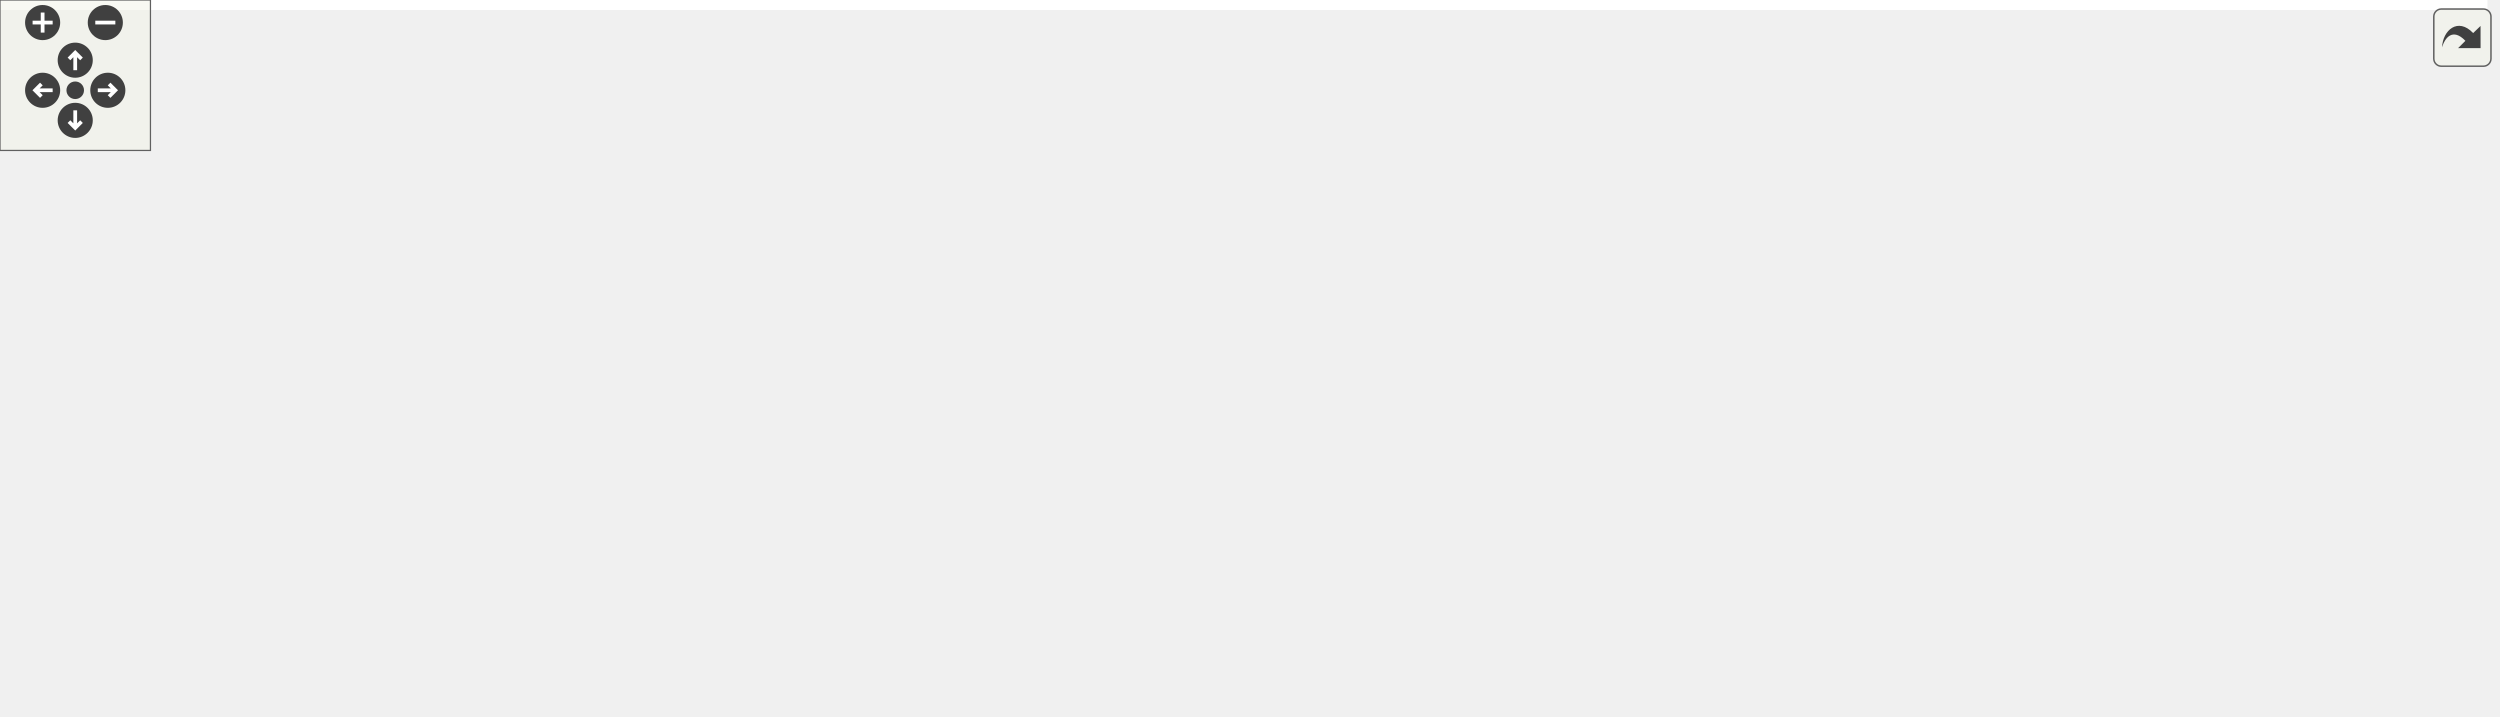
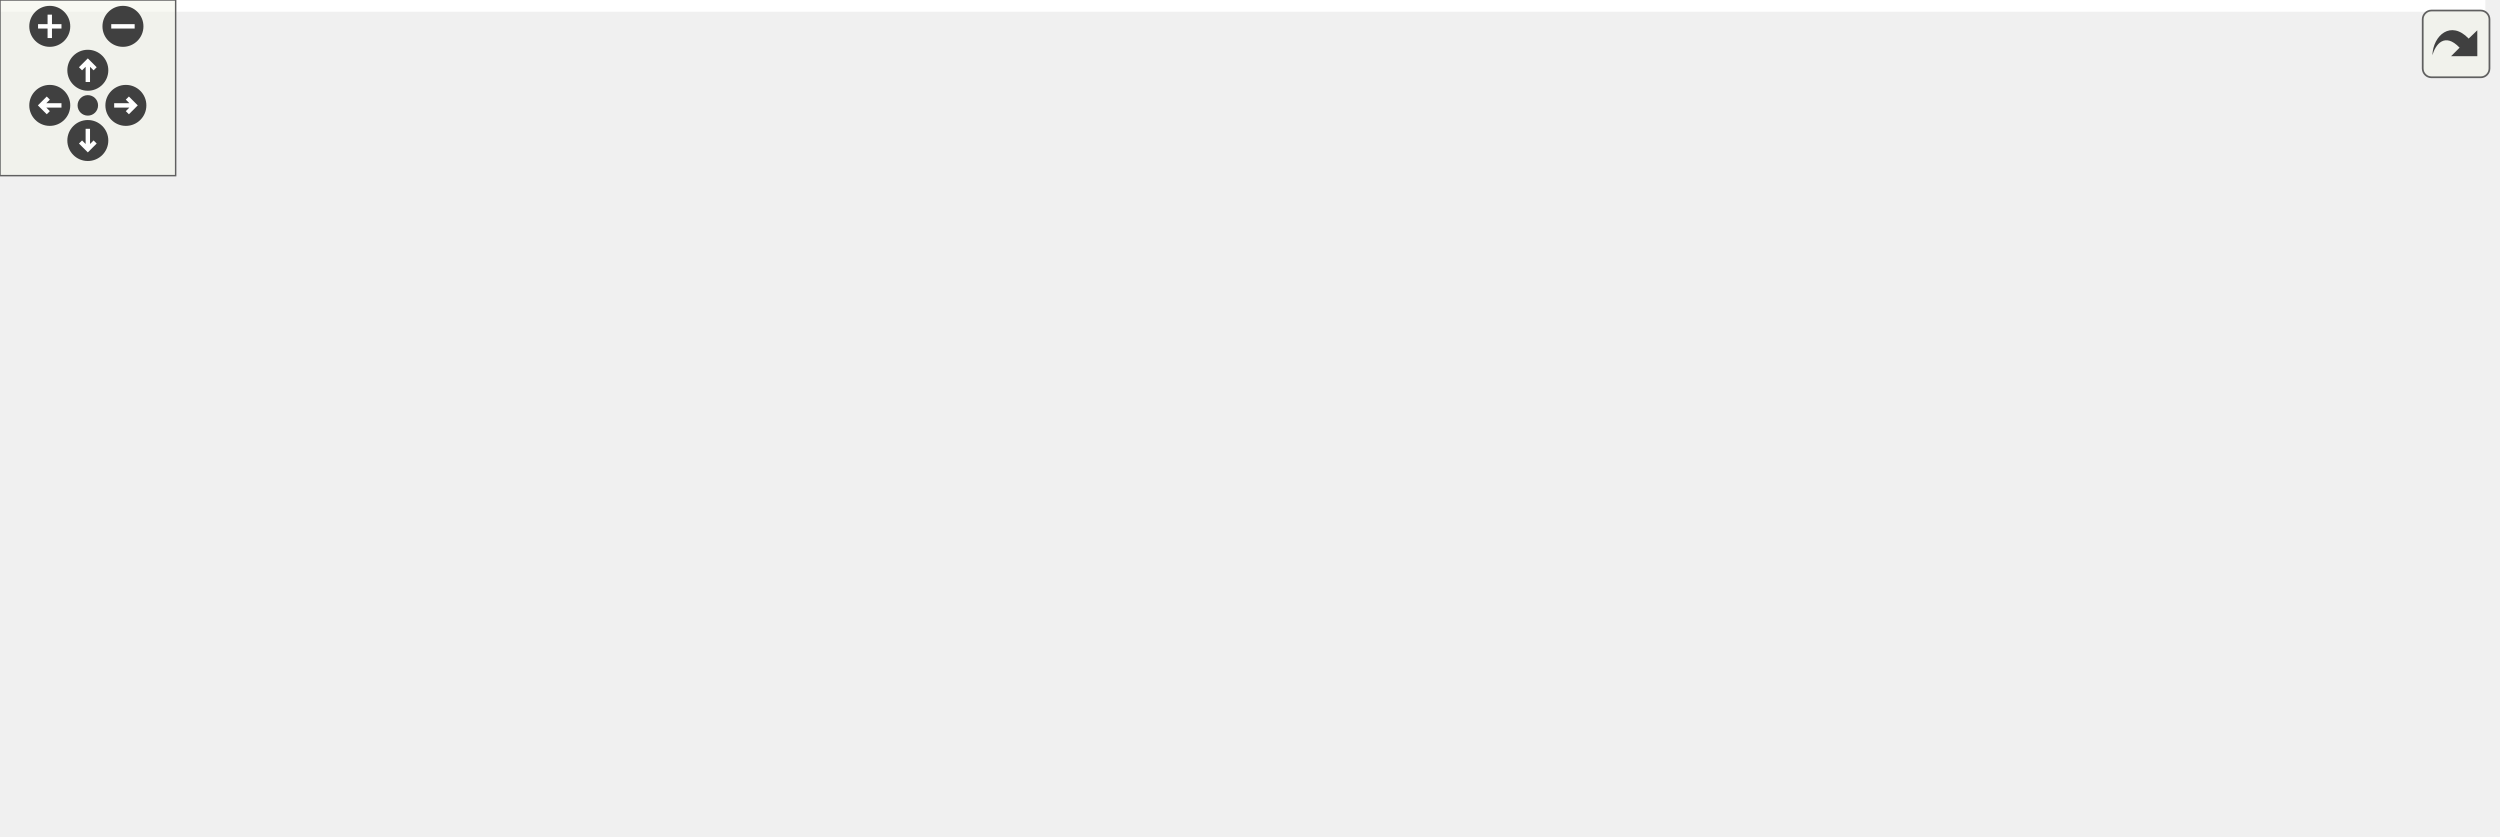
<svg xmlns="http://www.w3.org/2000/svg" xmlns:xlink="http://www.w3.org/1999/xlink" id="main" version="1.1" xml:space="preserve">
  <style type="text/css">
.edge:hover path { stroke: red; }
.edge:hover polygon { stroke: red; fill: red; }
</style>
  <defs>
    <circle id="rim" cx="0" cy="0" r="7" />
    <circle id="rim2" cx="0" cy="0" r="3.5" />
    <g id="zoomPlus">
      <use xlink:href="#rim" fill="#404040">
        <set attributeName="fill" to="#808080" begin="zoomplus.mouseover" end="zoomplus.mouseout" />
      </use>
      <path d="M-4,0h8M0,-4v8" fill="none" stroke="white" stroke-width="1.5" pointer-events="none" />
    </g>
    <g id="zoomMin">
      <use xlink:href="#rim" fill="#404040">
        <set attributeName="fill" to="#808080" begin="zoomminus.mouseover" end="zoomminus.mouseout" />
      </use>
      <path d="M-4,0h8" fill="none" stroke="white" stroke-width="1.5" pointer-events="none" />
    </g>
    <g id="dirArrow">
      <path fill="none" stroke="white" stroke-width="1.5" d="M0,-3.0v7 M-2.5,-0.5L0,-3.0L2.5,-0.5" />
    </g>
    <g id="resetDef">
      <use xlink:href="#rim2" fill="#404040">
        <set attributeName="fill" to="#808080" begin="reset.mouseover" end="reset.mouseout" />
      </use>
    </g>
  </defs>
  <svg id="graph" class="graph">
    <g id="viewport">
-       <polygon fill="white" stroke="transparent" points="-4,4 -4,-225 992,-225 992,4 -4,4" />
+       <polygon fill="white" stroke="transparent" points="-4,4 -4,-225 849,-225 849,4 -4,4" />
      <g id="node1" class="node">
        <g id="a_node1">
          <a xlink:title=" ">
-             <polygon fill="#bfbfbf" stroke="black" points="307,-201.5 307,-220.5 392,-220.5 392,-201.5 307,-201.5" />
-             <text text-anchor="middle" x="349.5" y="-208.5" font-family="Helvetica,sans-Serif" font-size="10.00">object_book.h</text>
+             <polygon fill="#bfbfbf" stroke="black" points="244,-201.5 244,-220.5 329,-220.5 329,-201.5 244,-201.5" />
+             <text text-anchor="middle" x="286.5" y="-208.5" font-family="Helvetica,sans-Serif" font-size="10.00">object_book.h</text>
          </a>
        </g>
      </g>
      <g id="node2" class="node">
        <g id="a_node2">
          <a xlink:title=" ">
            <polygon fill="white" stroke="#bfbfbf" points="0,-140 0,-159 65,-159 65,-140 0,-140" />
            <text text-anchor="middle" x="32.5" y="-147" font-family="Helvetica,sans-Serif" font-size="10.00">functional</text>
          </a>
        </g>
      </g>
      <g id="edge1" class="edge">
-         <path fill="none" stroke="midnightblue" d="M306.59,-204.66C253.03,-197.58 158.81,-183.75 79.5,-165 75.68,-164.1 71.72,-163.05 67.79,-161.94" />
-         <polygon fill="midnightblue" stroke="midnightblue" points="68.77,-158.58 58.19,-159.11 66.79,-165.3 68.77,-158.58" />
+         <path fill="none" stroke="midnightblue" d="M243.83,-201.83C201.8,-193.52 135.88,-179.8 79.5,-165 75.9,-164.06 72.17,-163.01 68.45,-161.93" />
+         <polygon fill="midnightblue" stroke="midnightblue" points="69.32,-158.54 58.74,-159.03 67.31,-165.25 69.32,-158.54" />
      </g>
      <g id="node3" class="node">
        <g id="a_node3">
          <a xlink:title=" ">
            <polygon fill="white" stroke="#bfbfbf" points="121.5,-73 121.5,-92 179.5,-92 179.5,-73 121.5,-73" />
            <text text-anchor="middle" x="150.5" y="-80" font-family="Helvetica,sans-Serif" font-size="10.00">memory</text>
          </a>
        </g>
      </g>
      <g id="edge2" class="edge">
-         <path fill="none" stroke="midnightblue" d="M329.16,-201.43C310.1,-193.09 281.1,-179.57 257.5,-165 224.29,-144.5 188.84,-116.03 168.23,-98.74" />
-         <polygon fill="midnightblue" stroke="midnightblue" points="170.24,-95.86 160.35,-92.06 165.72,-101.2 170.24,-95.86" />
+         <path fill="none" stroke="midnightblue" d="M277.15,-201.31C254.54,-180.27 196.61,-126.39 167.6,-99.4" />
+         <polygon fill="midnightblue" stroke="midnightblue" points="169.62,-96.5 159.91,-92.26 164.85,-101.63 169.62,-96.5" />
      </g>
      <g id="node4" class="node">
        <g id="a_node4">
          <a xlink:title=" ">
            <polygon fill="white" stroke="#bfbfbf" points="197.5,-73 197.5,-92 253.5,-92 253.5,-73 197.5,-73" />
            <text text-anchor="middle" x="225.5" y="-80" font-family="Helvetica,sans-Serif" font-size="10.00">optional</text>
          </a>
        </g>
      </g>
      <g id="edge3" class="edge">
-         <path fill="none" stroke="midnightblue" d="M335.03,-201.48C321.61,-193.16 301.49,-179.66 286.5,-165 266.14,-145.09 247.24,-117.95 236.03,-100.57" />
-         <polygon fill="midnightblue" stroke="midnightblue" points="238.93,-98.61 230.63,-92.03 233.02,-102.35 238.93,-98.61" />
+         <path fill="none" stroke="midnightblue" d="M282.31,-201.31C272.43,-180.81 247.51,-129.15 234.2,-101.54" />
+         <polygon fill="midnightblue" stroke="midnightblue" points="237.22,-99.74 229.72,-92.26 230.91,-102.78 237.22,-99.74" />
      </g>
      <g id="node5" class="node">
        <g id="a_node5">
          <a xlink:title=" ">
            <polygon fill="white" stroke="#bfbfbf" points="752,-140 752,-159 845,-159 845,-140 752,-140" />
            <text text-anchor="middle" x="798.5" y="-147" font-family="Helvetica,sans-Serif" font-size="10.00">unordered_map</text>
          </a>
        </g>
      </g>
      <g id="edge4" class="edge">
-         <path fill="none" stroke="midnightblue" d="M392.22,-206.7C463.95,-200.8 612.95,-186.95 737.5,-165 743.41,-163.96 749.6,-162.69 755.67,-161.35" />
-         <polygon fill="midnightblue" stroke="midnightblue" points="756.76,-164.69 765.72,-159.04 755.19,-157.87 756.76,-164.69" />
+         <path fill="none" stroke="midnightblue" d="M329.03,-207.66C409.32,-202.83 588.51,-190.03 737.5,-165 743.48,-164 749.75,-162.74 755.9,-161.39" />
+         <polygon fill="midnightblue" stroke="midnightblue" points="757.09,-164.71 766.06,-159.06 755.53,-157.89 757.09,-164.71" />
      </g>
      <g id="node6" class="node">
        <g id="a_node6">
          <a xlink:title=" ">
            <polygon fill="white" stroke="#bfbfbf" points="487.5,-0.5 487.5,-30.5 627.5,-30.5 627.5,-0.5 487.5,-0.5" />
            <text text-anchor="start" x="495.5" y="-18.5" font-family="Helvetica,sans-Serif" font-size="10.00">maliput/common/maliput</text>
            <text text-anchor="middle" x="557.5" y="-7.5" font-family="Helvetica,sans-Serif" font-size="10.00">_copyable.h</text>
          </a>
        </g>
      </g>
      <g id="edge5" class="edge">
-         <path fill="none" stroke="midnightblue" d="M306.85,-201.83C222.9,-183.99 49.61,-137.44 112.5,-67 136.3,-40.35 355.39,-25.93 477.02,-19.92" />
+         <path fill="none" stroke="midnightblue" d="M259.52,-201.46C198.64,-180.89 59.89,-125.91 112.5,-67 136.3,-40.35 355.39,-25.93 477.02,-19.92" />
        <polygon fill="midnightblue" stroke="midnightblue" points="477.22,-23.42 487.04,-19.44 476.88,-16.43 477.22,-23.42" />
      </g>
      <g id="node7" class="node">
        <g id="a_node7">
-           <a xlink:title=" ">
-             <polygon fill="white" stroke="#bfbfbf" points="863,-140 863,-159 988,-159 988,-140 863,-140" />
-             <text text-anchor="middle" x="925.5" y="-147" font-family="Helvetica,sans-Serif" font-size="10.00">maliput/math/vector.h</text>
-           </a>
-         </g>
-       </g>
-       <g id="edge6" class="edge">
-         <path fill="none" stroke="midnightblue" d="M392.25,-207.82C479.51,-203.01 684.23,-189.89 854.5,-165 862.03,-163.9 869.97,-162.51 877.7,-161.03" />
-         <polygon fill="midnightblue" stroke="midnightblue" points="878.56,-164.42 887.69,-159.04 877.2,-157.56 878.56,-164.42" />
-       </g>
-       <g id="node8" class="node">
-         <g id="a_node8">
          <a xlink:href="bounding__region_8h.html" target="_top" xlink:title=" ">
            <polygon fill="white" stroke="black" points="585.5,-67.5 585.5,-97.5 695.5,-97.5 695.5,-67.5 585.5,-67.5" />
            <text text-anchor="start" x="593.5" y="-85.5" font-family="Helvetica,sans-Serif" font-size="10.00">maliput_object/api</text>
            <text text-anchor="middle" x="640.5" y="-74.5" font-family="Helvetica,sans-Serif" font-size="10.00">/bounding_region.h</text>
          </a>
        </g>
      </g>
-       <g id="edge7" class="edge">
-         <path fill="none" stroke="midnightblue" d="M369.5,-201.31C416.52,-180.86 534.92,-129.4 598.53,-101.75" />
-         <polygon fill="midnightblue" stroke="midnightblue" points="600.1,-104.88 607.88,-97.68 597.31,-98.46 600.1,-104.88" />
-       </g>
-       <g id="node9" class="node">
-         <g id="a_node9">
+       <g id="edge6" class="edge">
+         <path fill="none" stroke="midnightblue" d="M310.55,-201.4C368.16,-180.82 514.93,-128.37 591.83,-100.89" />
+         <polygon fill="midnightblue" stroke="midnightblue" points="593.06,-104.17 601.3,-97.51 590.71,-97.58 593.06,-104.17" />
+       </g>
+       <g id="node8" class="node">
+         <g id="a_node8">
          <a xlink:href="overlapping__type_8h.html" target="_top" xlink:title=" ">
            <polygon fill="white" stroke="black" points="656,-0.5 656,-30.5 769,-30.5 769,-0.5 656,-0.5" />
            <text text-anchor="start" x="664" y="-18.5" font-family="Helvetica,sans-Serif" font-size="10.00">maliput_object/api</text>
            <text text-anchor="middle" x="712.5" y="-7.5" font-family="Helvetica,sans-Serif" font-size="10.00">/overlapping_type.h</text>
          </a>
        </g>
      </g>
-       <g id="edge18" class="edge">
-         <path fill="none" stroke="midnightblue" d="M392.28,-210.68C468.7,-209.32 627.86,-194.35 704.5,-98 717.18,-82.06 718.17,-58.44 716.59,-40.72" />
-         <polygon fill="midnightblue" stroke="midnightblue" points="720.04,-40.08 715.35,-30.58 713.09,-40.93 720.04,-40.08" />
+       <g id="edge17" class="edge">
+         <path fill="none" stroke="midnightblue" d="M329.05,-204.8C425.5,-192.08 656.16,-156.12 704.5,-98 717.59,-82.27 718.49,-58.46 716.77,-40.63" />
+         <polygon fill="midnightblue" stroke="midnightblue" points="720.23,-40.15 715.48,-30.68 713.29,-41.05 720.23,-40.15" />
+       </g>
+       <g id="node9" class="node">
+         <g id="a_node9">
+           <a xlink:href="object_8h.html" target="_top" xlink:title=" ">
+             <polygon fill="white" stroke="black" points="285,-134.5 285,-164.5 392,-164.5 392,-134.5 285,-134.5" />
+             <text text-anchor="start" x="293" y="-152.5" font-family="Helvetica,sans-Serif" font-size="10.00">maliput_object/api</text>
+             <text text-anchor="middle" x="338.5" y="-141.5" font-family="Helvetica,sans-Serif" font-size="10.00">/object.h</text>
+           </a>
+         </g>
+       </g>
+       <g id="edge9" class="edge">
+         <path fill="none" stroke="midnightblue" d="M293.95,-201.48C300.6,-193.87 310.62,-182.4 319.48,-172.26" />
+         <polygon fill="midnightblue" stroke="midnightblue" points="322.3,-174.36 326.24,-164.52 317.03,-169.75 322.3,-174.36" />
+       </g>
+       <g id="edge7" class="edge">
+         <path fill="none" stroke="midnightblue" d="M622.49,-67.4C611.07,-58.45 596.11,-46.74 583.42,-36.8" />
+         <polygon fill="midnightblue" stroke="midnightblue" points="585.51,-33.99 575.47,-30.58 581.19,-39.5 585.51,-33.99" />
+       </g>
+       <g id="edge8" class="edge">
+         <path fill="none" stroke="midnightblue" d="M656.12,-67.4C665.84,-58.62 678.51,-47.18 689.38,-37.37" />
+         <polygon fill="midnightblue" stroke="midnightblue" points="691.83,-39.88 696.91,-30.58 687.14,-34.68 691.83,-39.88" />
+       </g>
+       <g id="edge11" class="edge">
+         <path fill="none" stroke="midnightblue" d="M295.35,-134.48C265.29,-124.58 224.32,-110.86 188.5,-98 186.39,-97.24 184.23,-96.45 182.05,-95.65" />
+         <polygon fill="midnightblue" stroke="midnightblue" points="183.14,-92.32 172.55,-92.08 180.68,-98.87 183.14,-92.32" />
+       </g>
+       <g id="edge12" class="edge">
+         <path fill="none" stroke="midnightblue" d="M313.98,-134.4C294.77,-123.34 268.2,-108.06 249.2,-97.13" />
+         <polygon fill="midnightblue" stroke="midnightblue" points="250.7,-93.96 240.29,-92.01 247.21,-100.03 250.7,-93.96" />
+       </g>
+       <g id="edge15" class="edge">
+         <path fill="none" stroke="midnightblue" d="M392.34,-141.3C444.4,-133.24 518.3,-118.57 538.5,-98 553.24,-82.99 557.38,-58.89 558.2,-40.79" />
+         <polygon fill="midnightblue" stroke="midnightblue" points="561.7,-40.73 558.35,-30.68 554.7,-40.62 561.7,-40.73" />
+       </g>
+       <g id="edge16" class="edge">
+         <path fill="none" stroke="midnightblue" d="M392.14,-136.95C443.36,-125.93 520.64,-109.3 575.37,-97.52" />
+         <polygon fill="midnightblue" stroke="midnightblue" points="576.28,-100.9 585.32,-95.38 574.8,-94.06 576.28,-100.9" />
      </g>
      <g id="node10" class="node">
        <g id="a_node10">
-           <a xlink:href="object_8h.html" target="_top" xlink:title=" ">
-             <polygon fill="white" stroke="black" points="296,-134.5 296,-164.5 403,-164.5 403,-134.5 296,-134.5" />
-             <text text-anchor="start" x="304" y="-152.5" font-family="Helvetica,sans-Serif" font-size="10.00">maliput_object/api</text>
-             <text text-anchor="middle" x="349.5" y="-141.5" font-family="Helvetica,sans-Serif" font-size="10.00">/object.h</text>
+           <a xlink:title=" ">
+             <polygon fill="white" stroke="#bfbfbf" points="271.5,-73 271.5,-92 309.5,-92 309.5,-73 271.5,-73" />
+             <text text-anchor="middle" x="290.5" y="-80" font-family="Helvetica,sans-Serif" font-size="10.00">map</text>
          </a>
        </g>
      </g>
      <g id="edge10" class="edge">
-         <path fill="none" stroke="midnightblue" d="M349.5,-201.48C349.5,-194.47 349.5,-184.19 349.5,-174.7" />
-         <polygon fill="midnightblue" stroke="midnightblue" points="353,-174.52 349.5,-164.52 346,-174.52 353,-174.52" />
-       </g>
-       <g id="edge8" class="edge">
-         <path fill="none" stroke="midnightblue" d="M622.49,-67.4C611.07,-58.45 596.11,-46.74 583.42,-36.8" />
-         <polygon fill="midnightblue" stroke="midnightblue" points="585.51,-33.99 575.47,-30.58 581.19,-39.5 585.51,-33.99" />
-       </g>
-       <g id="edge9" class="edge">
-         <path fill="none" stroke="midnightblue" d="M656.12,-67.4C665.84,-58.62 678.51,-47.18 689.38,-37.37" />
-         <polygon fill="midnightblue" stroke="midnightblue" points="691.83,-39.88 696.91,-30.58 687.14,-34.68 691.83,-39.88" />
-       </g>
-       <g id="edge12" class="edge">
-         <path fill="none" stroke="midnightblue" d="M302.05,-134.44C269.86,-124.7 226.41,-111.17 188.5,-98 186.25,-97.22 183.93,-96.39 181.6,-95.54" />
-         <polygon fill="midnightblue" stroke="midnightblue" points="182.71,-92.22 172.12,-92.01 180.27,-98.78 182.71,-92.22" />
-       </g>
-       <g id="edge13" class="edge">
-         <path fill="none" stroke="midnightblue" d="M322.59,-134.4C301.22,-123.19 271.55,-107.64 250.65,-96.69" />
-         <polygon fill="midnightblue" stroke="midnightblue" points="252.21,-93.55 241.73,-92.01 248.96,-99.75 252.21,-93.55" />
-       </g>
-       <g id="edge16" class="edge">
-         <path fill="none" stroke="midnightblue" d="M403.36,-148.4C445.83,-145.35 503.53,-134.11 538.5,-98 553.13,-82.89 557.29,-58.81 558.14,-40.73" />
-         <polygon fill="midnightblue" stroke="midnightblue" points="561.64,-40.7 558.31,-30.64 554.65,-40.58 561.64,-40.7" />
-       </g>
-       <g id="edge17" class="edge">
-         <path fill="none" stroke="midnightblue" d="M403.21,-136.5C451.81,-125.65 523.5,-109.63 575.35,-98.05" />
-         <polygon fill="midnightblue" stroke="midnightblue" points="576.12,-101.47 585.12,-95.87 574.6,-94.63 576.12,-101.47" />
+         <path fill="none" stroke="midnightblue" d="M328.08,-134.4C320.67,-124.36 310.69,-110.84 302.87,-100.25" />
+         <polygon fill="midnightblue" stroke="midnightblue" points="305.68,-98.16 296.92,-92.19 300.05,-102.32 305.68,-98.16" />
      </g>
      <g id="node11" class="node">
        <g id="a_node11">
          <a xlink:title=" ">
-             <polygon fill="white" stroke="#bfbfbf" points="271.5,-73 271.5,-92 309.5,-92 309.5,-73 271.5,-73" />
-             <text text-anchor="middle" x="290.5" y="-80" font-family="Helvetica,sans-Serif" font-size="10.00">map</text>
-           </a>
-         </g>
-       </g>
-       <g id="edge11" class="edge">
-         <path fill="none" stroke="midnightblue" d="M336.7,-134.4C327.41,-124.16 314.82,-110.3 305.13,-99.62" />
-         <polygon fill="midnightblue" stroke="midnightblue" points="307.7,-97.25 298.39,-92.19 302.52,-101.95 307.7,-97.25" />
+             <polygon fill="white" stroke="#bfbfbf" points="327.5,-73 327.5,-92 371.5,-92 371.5,-73 327.5,-73" />
+             <text text-anchor="middle" x="349.5" y="-80" font-family="Helvetica,sans-Serif" font-size="10.00">string</text>
+           </a>
+         </g>
+       </g>
+       <g id="edge13" class="edge">
+         <path fill="none" stroke="midnightblue" d="M340.89,-134.4C342.48,-124.96 344.6,-112.45 346.34,-102.19" />
+         <polygon fill="midnightblue" stroke="midnightblue" points="349.81,-102.64 348.03,-92.19 342.91,-101.47 349.81,-102.64" />
      </g>
      <g id="node12" class="node">
        <g id="a_node12">
-           <a xlink:title=" ">
-             <polygon fill="white" stroke="#bfbfbf" points="327.5,-73 327.5,-92 371.5,-92 371.5,-73 327.5,-73" />
-             <text text-anchor="middle" x="349.5" y="-80" font-family="Helvetica,sans-Serif" font-size="10.00">string</text>
-           </a>
-         </g>
-       </g>
-       <g id="edge14" class="edge">
-         <path fill="none" stroke="midnightblue" d="M349.5,-134.4C349.5,-125.06 349.5,-112.71 349.5,-102.52" />
-         <polygon fill="midnightblue" stroke="midnightblue" points="353,-102.19 349.5,-92.19 346,-102.19 353,-102.19" />
-       </g>
-       <g id="node13" class="node">
-         <g id="a_node13">
          <a xlink:title=" ">
            <polygon fill="white" stroke="#bfbfbf" points="389.5,-67.5 389.5,-97.5 529.5,-97.5 529.5,-67.5 389.5,-67.5" />
            <text text-anchor="start" x="397.5" y="-85.5" font-family="Helvetica,sans-Serif" font-size="10.00">maliput/api/type_specific</text>
            <text text-anchor="middle" x="459.5" y="-74.5" font-family="Helvetica,sans-Serif" font-size="10.00">_identifier.h</text>
          </a>
        </g>
      </g>
-       <g id="edge15" class="edge">
-         <path fill="none" stroke="midnightblue" d="M373.37,-134.4C389.08,-125.11 409.85,-112.84 427.05,-102.67" />
-         <polygon fill="midnightblue" stroke="midnightblue" points="428.85,-105.68 435.68,-97.58 425.29,-99.65 428.85,-105.68" />
+       <g id="edge14" class="edge">
+         <path fill="none" stroke="midnightblue" d="M364.76,-134.4C382.2,-125.03 405.3,-112.62 424.33,-102.39" />
+         <polygon fill="midnightblue" stroke="midnightblue" points="426.14,-105.39 433.3,-97.58 422.83,-99.23 426.14,-105.39" />
      </g>
    </g>
  </svg>
  <g id="navigator" transform="translate(0 0)" fill="#404254">
    <rect fill="#f2f5e9" fill-opacity="0.5" stroke="#606060" stroke-width=".5" x="0" y="0" width="60" height="60" />
    <use id="zoomplus" xlink:href="#zoomPlus" x="17" y="9" />
    <use id="zoomminus" xlink:href="#zoomMin" x="42" y="9" />
    <use id="reset" xlink:href="#resetDef" x="30" y="36" />
    <g id="arrowUp" xlink:href="#dirArrow" transform="translate(30 24)">
      <use xlink:href="#rim" fill="#404040">
        <set attributeName="fill" to="#808080" begin="arrowUp.mouseover" end="arrowUp.mouseout" />
      </use>
      <path fill="none" stroke="white" stroke-width="1.5" d="M0,-3.0v7 M-2.5,-0.5L0,-3.0L2.5,-0.5" />
    </g>
    <g id="arrowRight" xlink:href="#dirArrow" transform="rotate(90) translate(36 -43)">
      <use xlink:href="#rim" fill="#404040">
        <set attributeName="fill" to="#808080" begin="arrowRight.mouseover" end="arrowRight.mouseout" />
      </use>
      <path fill="none" stroke="white" stroke-width="1.5" d="M0,-3.0v7 M-2.5,-0.5L0,-3.0L2.5,-0.5" />
    </g>
    <g id="arrowDown" xlink:href="#dirArrow" transform="rotate(180) translate(-30 -48)">
      <use xlink:href="#rim" fill="#404040">
        <set attributeName="fill" to="#808080" begin="arrowDown.mouseover" end="arrowDown.mouseout" />
      </use>
      <path fill="none" stroke="white" stroke-width="1.5" d="M0,-3.0v7 M-2.5,-0.5L0,-3.0L2.5,-0.5" />
    </g>
    <g id="arrowLeft" xlink:href="#dirArrow" transform="rotate(270) translate(-36 17)">
      <use xlink:href="#rim" fill="#404040">
        <set attributeName="fill" to="#808080" begin="arrowLeft.mouseover" end="arrowLeft.mouseout" />
      </use>
      <path fill="none" stroke="white" stroke-width="1.5" d="M0,-3.0v7 M-2.5,-0.5L0,-3.0L2.5,-0.5" />
    </g>
  </g>
  <svg viewBox="0 0 15 15" width="100%" height="30px" preserveAspectRatio="xMaxYMin meet">
    <g id="arrow_out" transform="scale(0.3 0.3)">
      <a xlink:href="object__book_8h__incl_org.svg" target="_base">
        <rect id="button" ry="5" rx="5" y="6" x="6" height="38" width="38" fill="#f2f5e9" fill-opacity="0.5" stroke="#606060" stroke-width="1.0" />
        <path id="arrow" d="M 11.5,31.437 C 11.94,20.098 22.043,11.323 32.159,21.979 L 37.069,17.246 C 37.069,17.246 37.088,32 37.088,32 L 22.16,31.978 C 22.16,31.978 26.998,27.14 26.998,27.14 C 18.529,18.264 13.292,25.23 11.5,31.437 z" style="fill:#404040;" />
      </a>
    </g>
  </svg>
</svg>
